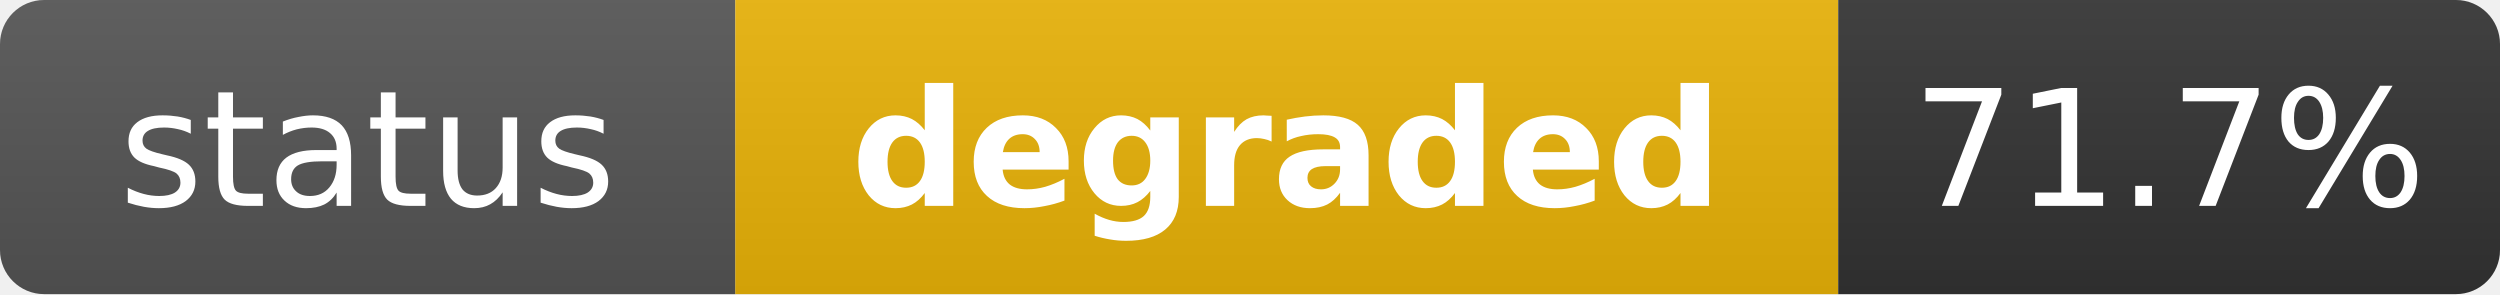
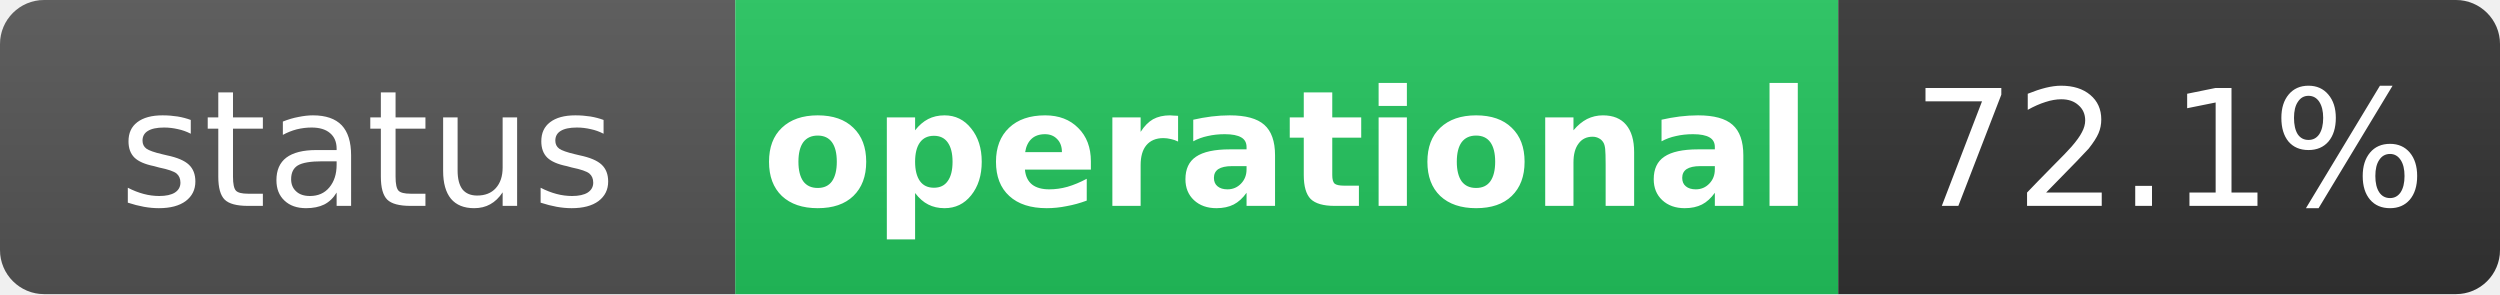
- <svg xmlns="http://www.w3.org/2000/svg" width="170" height="20" role="img" aria-label="status: degraded">
+ <svg xmlns="http://www.w3.org/2000/svg" width="170" height="20" role="img" aria-label="status: operational">
  <linearGradient id="s" x2="0" y2="100%">
    <stop offset="0" stop-color="#bbb" stop-opacity=".1" />
    <stop offset="1" stop-opacity=".1" />
  </linearGradient>
  <clipPath id="r">
    <rect width="170" height="20" rx="3" fill="#fff" />
  </clipPath>
  <g clip-path="url(#r)">
    <rect width="50" height="20" fill="#555" />
-     <rect x="50" width="75" height="20" fill="#eab308" />
+     <rect x="50" width="75" height="20" fill="#22c55e" />
    <rect x="125" width="45" height="20" fill="#333" />
    <rect width="170" height="20" fill="url(#s)" />
  </g>
  <g fill="#fff" text-anchor="middle" font-family="Verdana,Geneva,DejaVu Sans,sans-serif" text-rendering="geometricPrecision" font-size="11">
    <text x="25" y="14" fill="#fff">status</text>
-     <text x="87.5" y="14" fill="#fff" font-weight="bold">degraded</text>
-     <text x="147.5" y="14" fill="#fff">71.7%</text>
+     <text x="87.5" y="14" fill="#fff" font-weight="bold">operational</text>
+     <text x="147.5" y="14" fill="#fff">72.1%</text>
  </g>
</svg>
